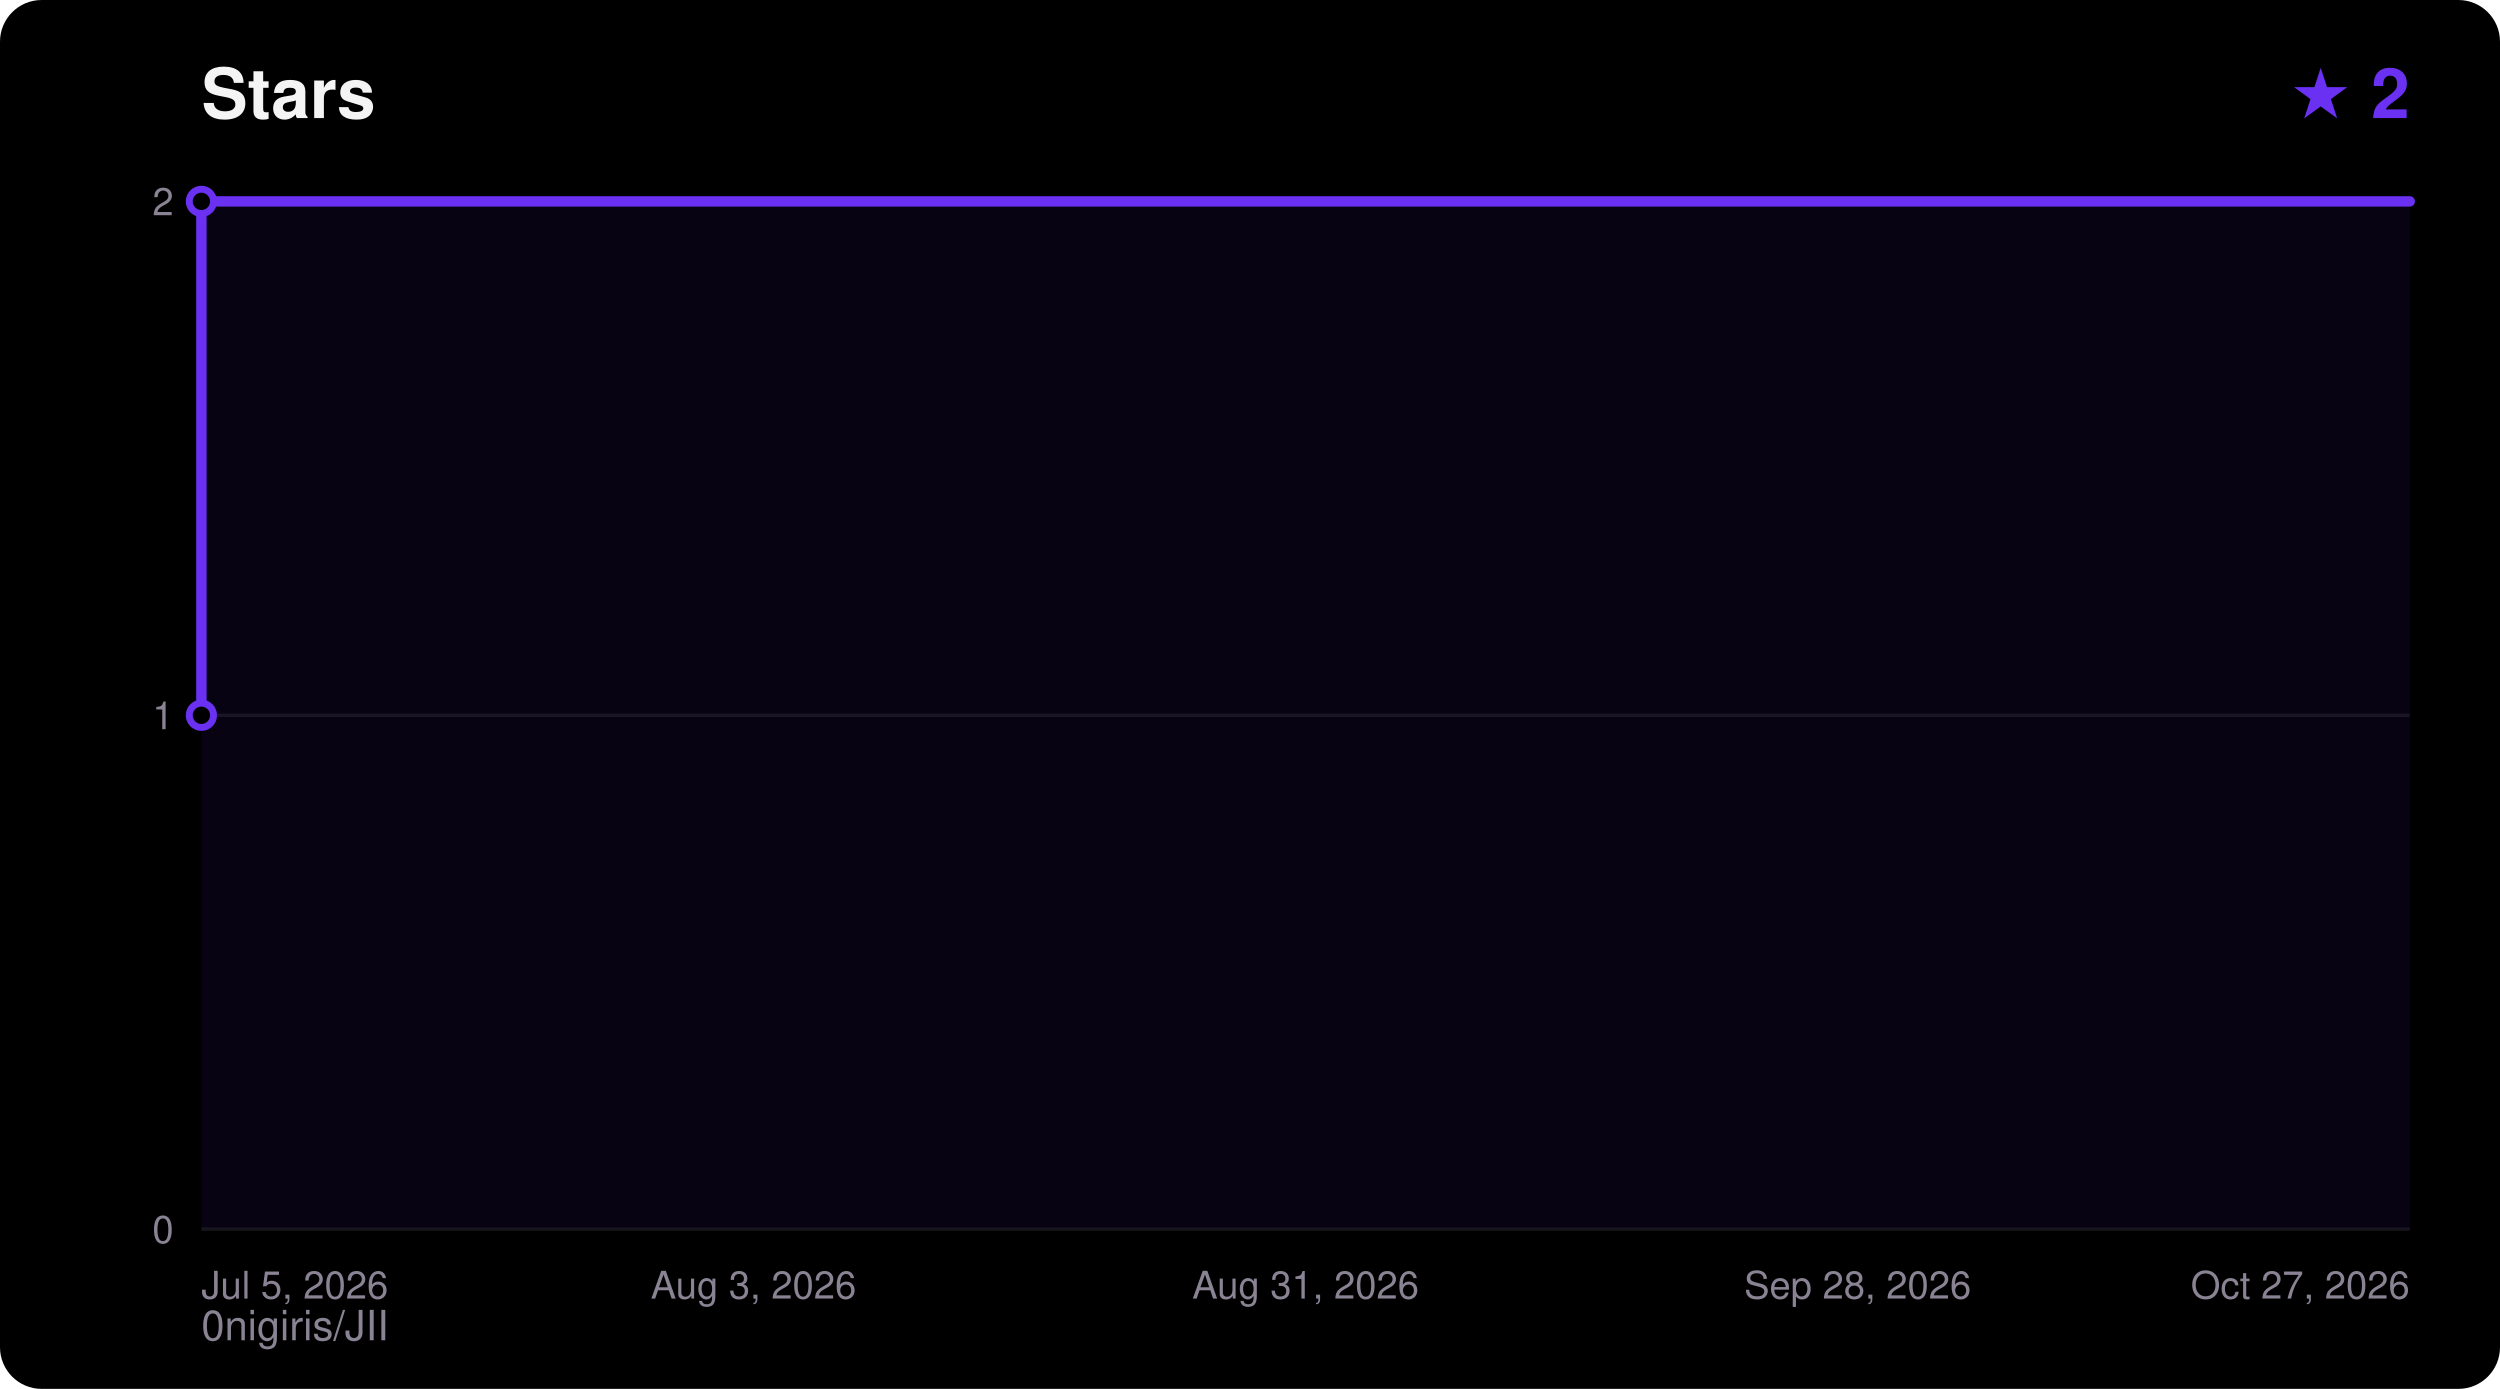
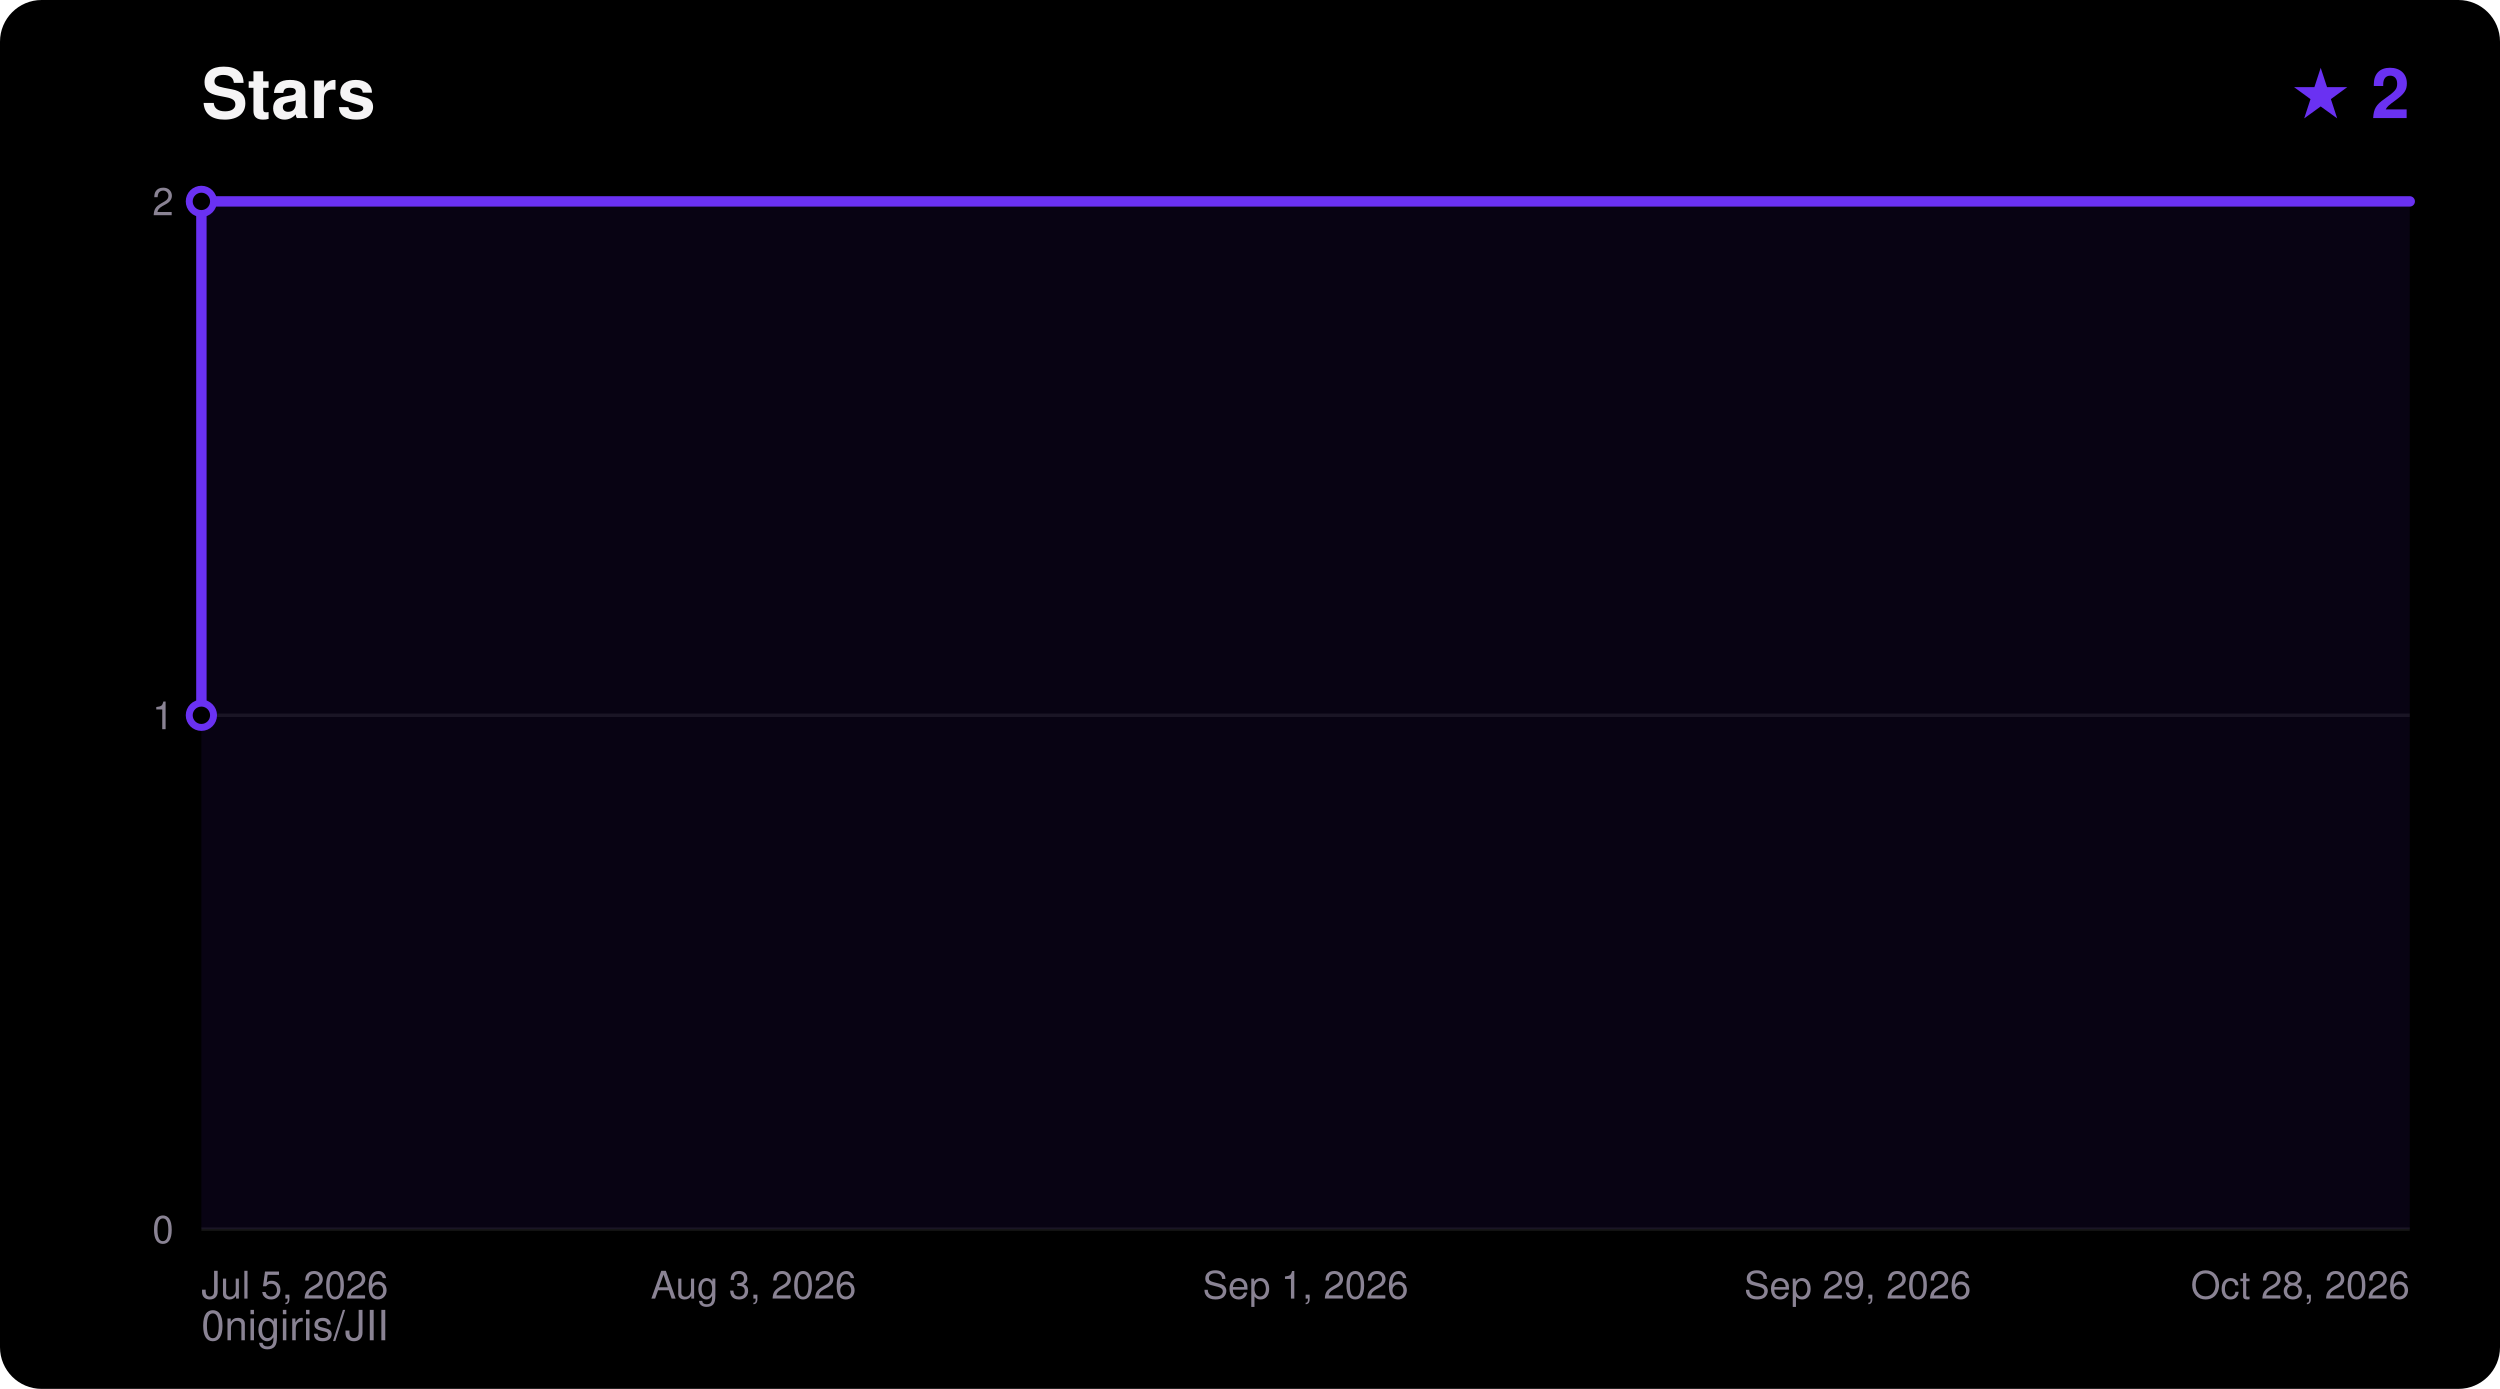
<svg xmlns="http://www.w3.org/2000/svg" width="720" height="400" viewBox="0 0 720 400" font-family="ui-sans-serif,Segoe UI,Helvetica,Arial,sans-serif">
  <rect width="720" height="400" rx="12" fill="#000000" />
  <text x="58" y="34" fill="#F5F4F5" font-size="20" font-weight="700">Stars</text>
  <text x="694" y="34" fill="#6A31F2" font-size="20" font-weight="700" text-anchor="end">★ 2</text>
  <text x="58" y="386" fill="#8A8394" font-size="12">0nigiris/JII</text>
  <line x1="58" y1="354.0" x2="694" y2="354.0" stroke="#FFFFFF14" stroke-width="1" />
  <text x="50" y="358.0" fill="#8A8394" font-size="11" text-anchor="end">0</text>
  <line x1="58" y1="206.0" x2="694" y2="206.0" stroke="#FFFFFF14" stroke-width="1" />
  <text x="50" y="210.0" fill="#8A8394" font-size="11" text-anchor="end">1</text>
  <line x1="58" y1="58.0" x2="694" y2="58.0" stroke="#FFFFFF14" stroke-width="1" />
  <text x="50" y="62.0" fill="#8A8394" font-size="11" text-anchor="end">2</text>
  <text x="58.0" y="374.0" fill="#8A8394" font-size="11" text-anchor="start">Jul 5, 2026</text>
  <text x="217.0" y="374.0" fill="#8A8394" font-size="11" text-anchor="middle">Aug 3, 2026</text>
-   <text x="376.0" y="374.0" fill="#8A8394" font-size="11" text-anchor="middle">Aug 31, 2026</text>
-   <text x="535.0" y="374.0" fill="#8A8394" font-size="11" text-anchor="middle">Sep 28, 2026</text>
-   <text x="694.0" y="374.0" fill="#8A8394" font-size="11" text-anchor="end">Oct 27, 2026</text>
+   <text x="376.0" y="374.0" fill="#8A8394" font-size="11" text-anchor="middle">Sep 1, 2026</text>
+   <text x="535.0" y="374.0" fill="#8A8394" font-size="11" text-anchor="middle">Sep 29, 2026</text>
+   <text x="694.0" y="374.0" fill="#8A8394" font-size="11" text-anchor="end">Oct 28, 2026</text>
  <polygon points="58.0,354.0 58.0,206.0 58.0,58.0 694.0,58.0 694.0,354.0" fill="#6A31F2" fill-opacity="0.08" />
  <polyline points="58.0,206.0 58.0,58.0 694.0,58.0" fill="none" stroke="#6A31F2" stroke-width="3" stroke-linejoin="round" stroke-linecap="round" />
  <circle cx="58.0" cy="206.0" r="3.5" fill="#000000" stroke="#6A31F2" stroke-width="2" />
  <circle cx="58.0" cy="58.0" r="3.5" fill="#000000" stroke="#6A31F2" stroke-width="2" />
</svg>
